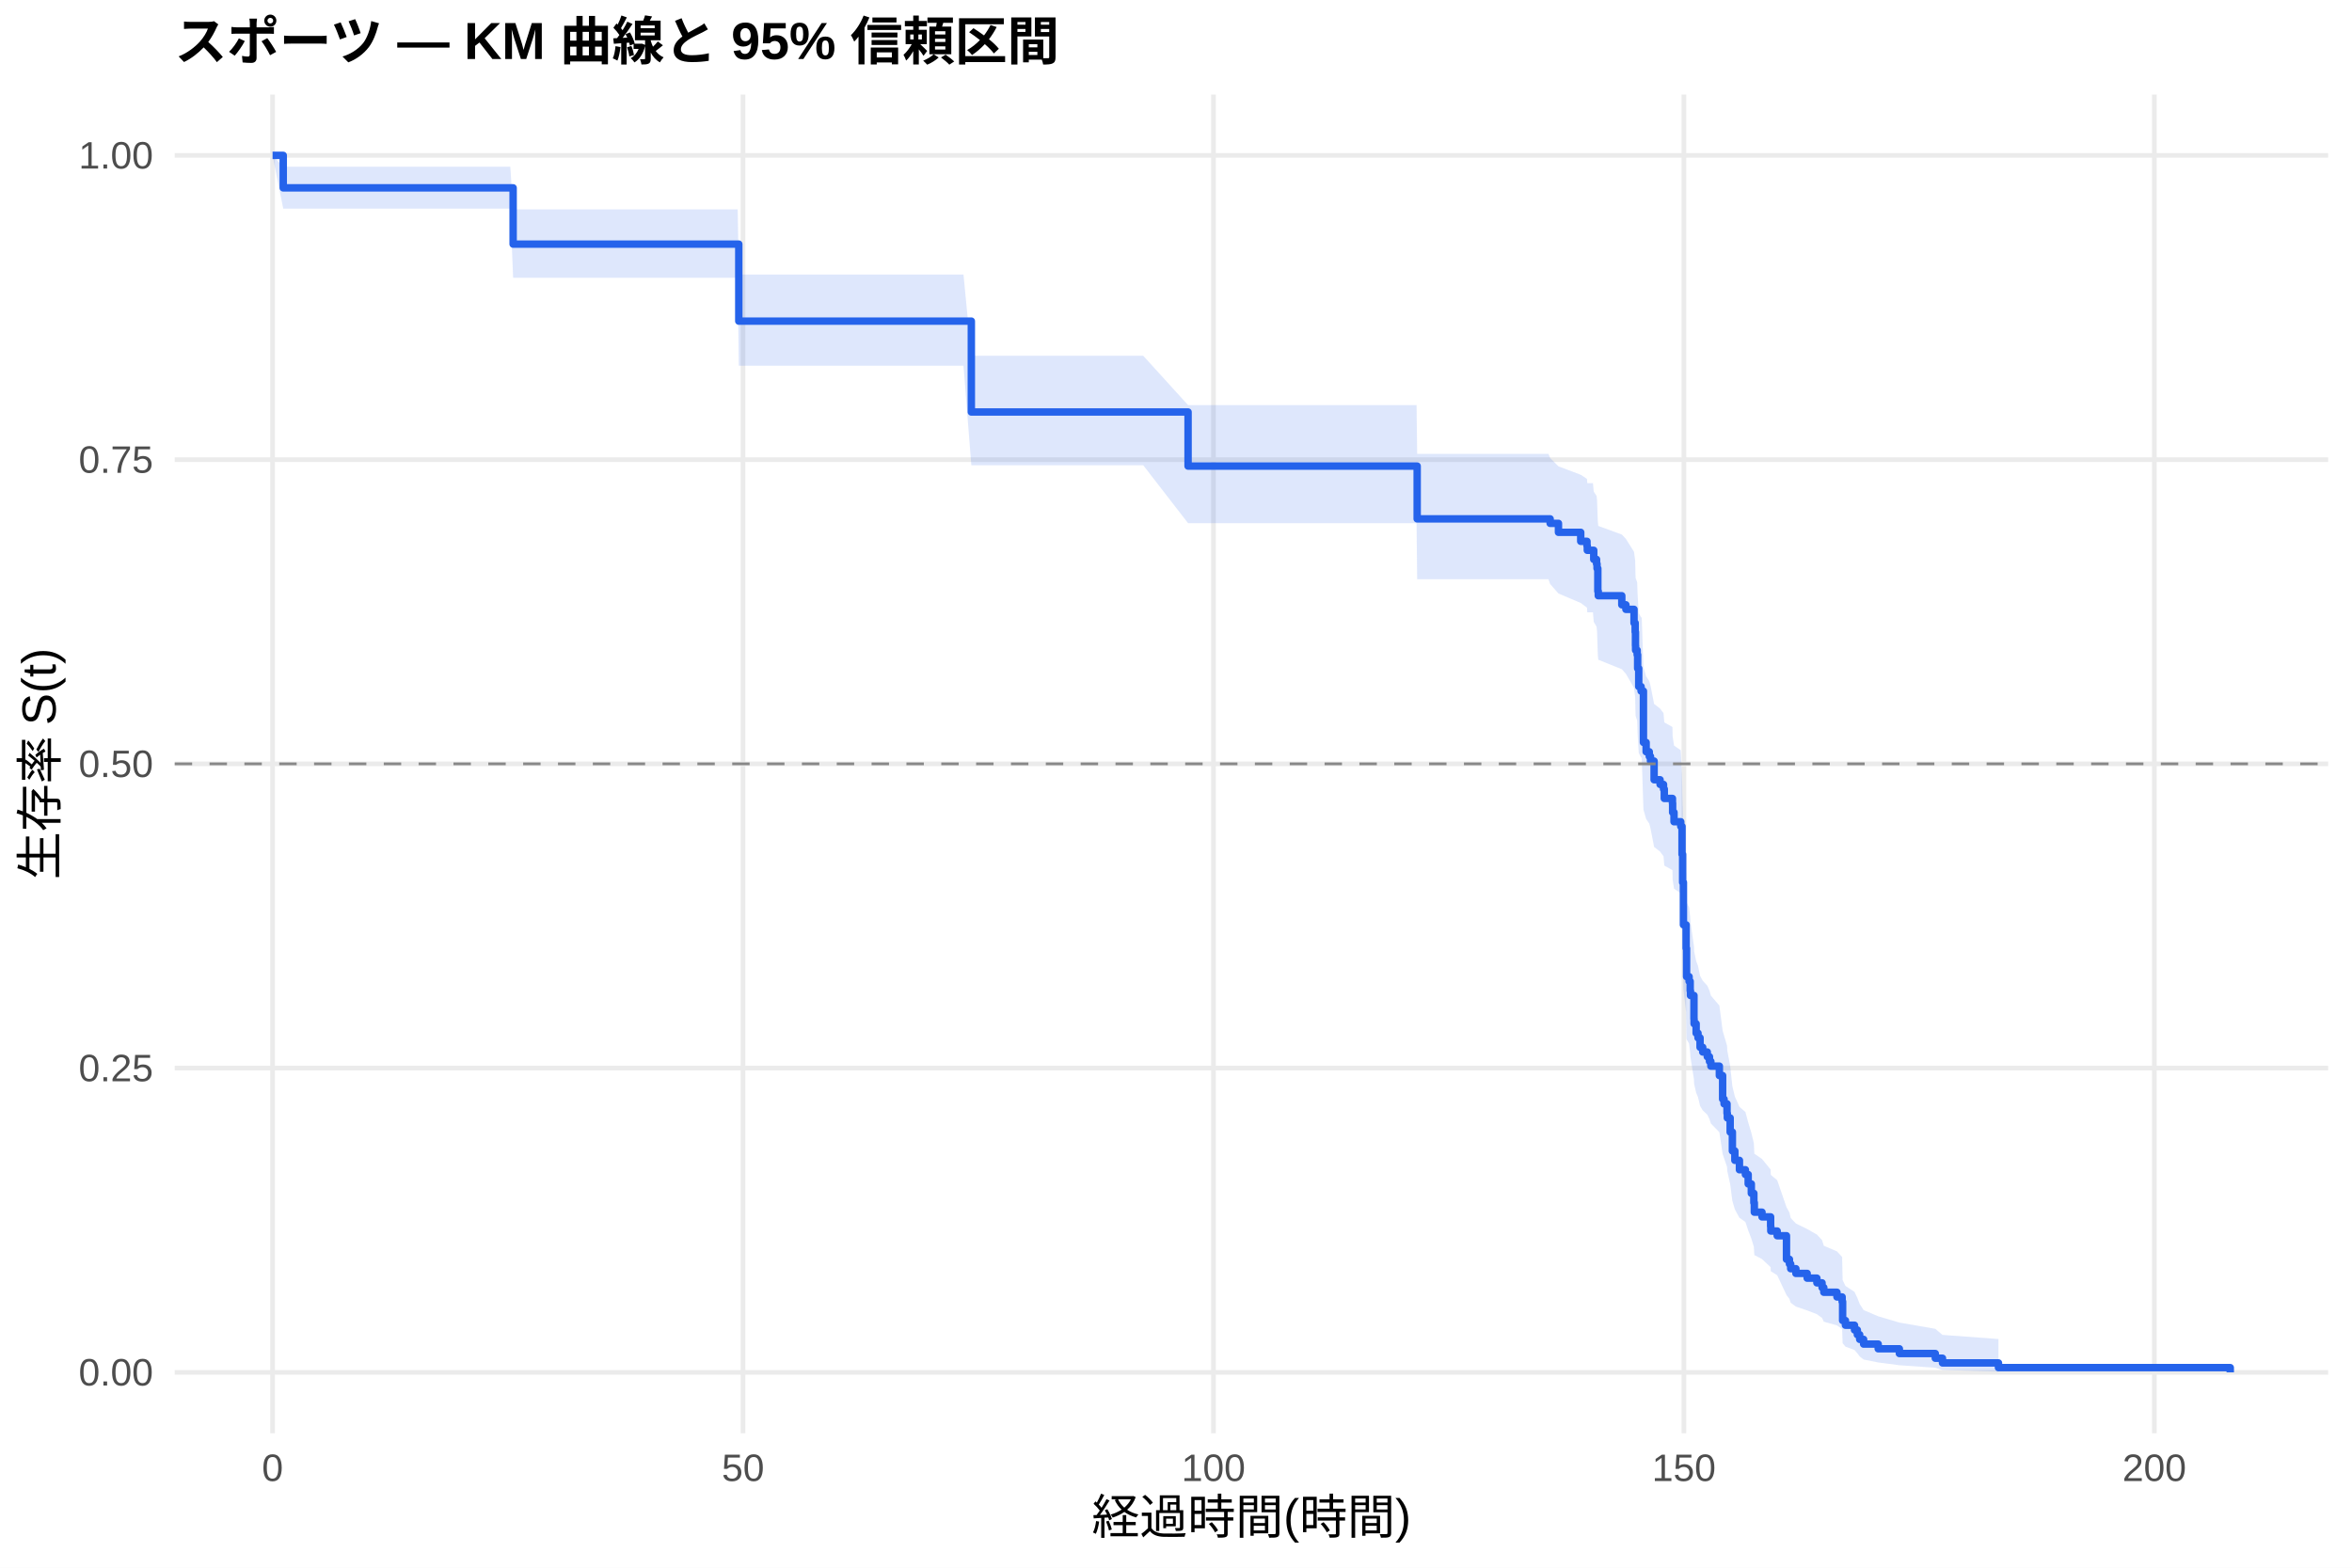
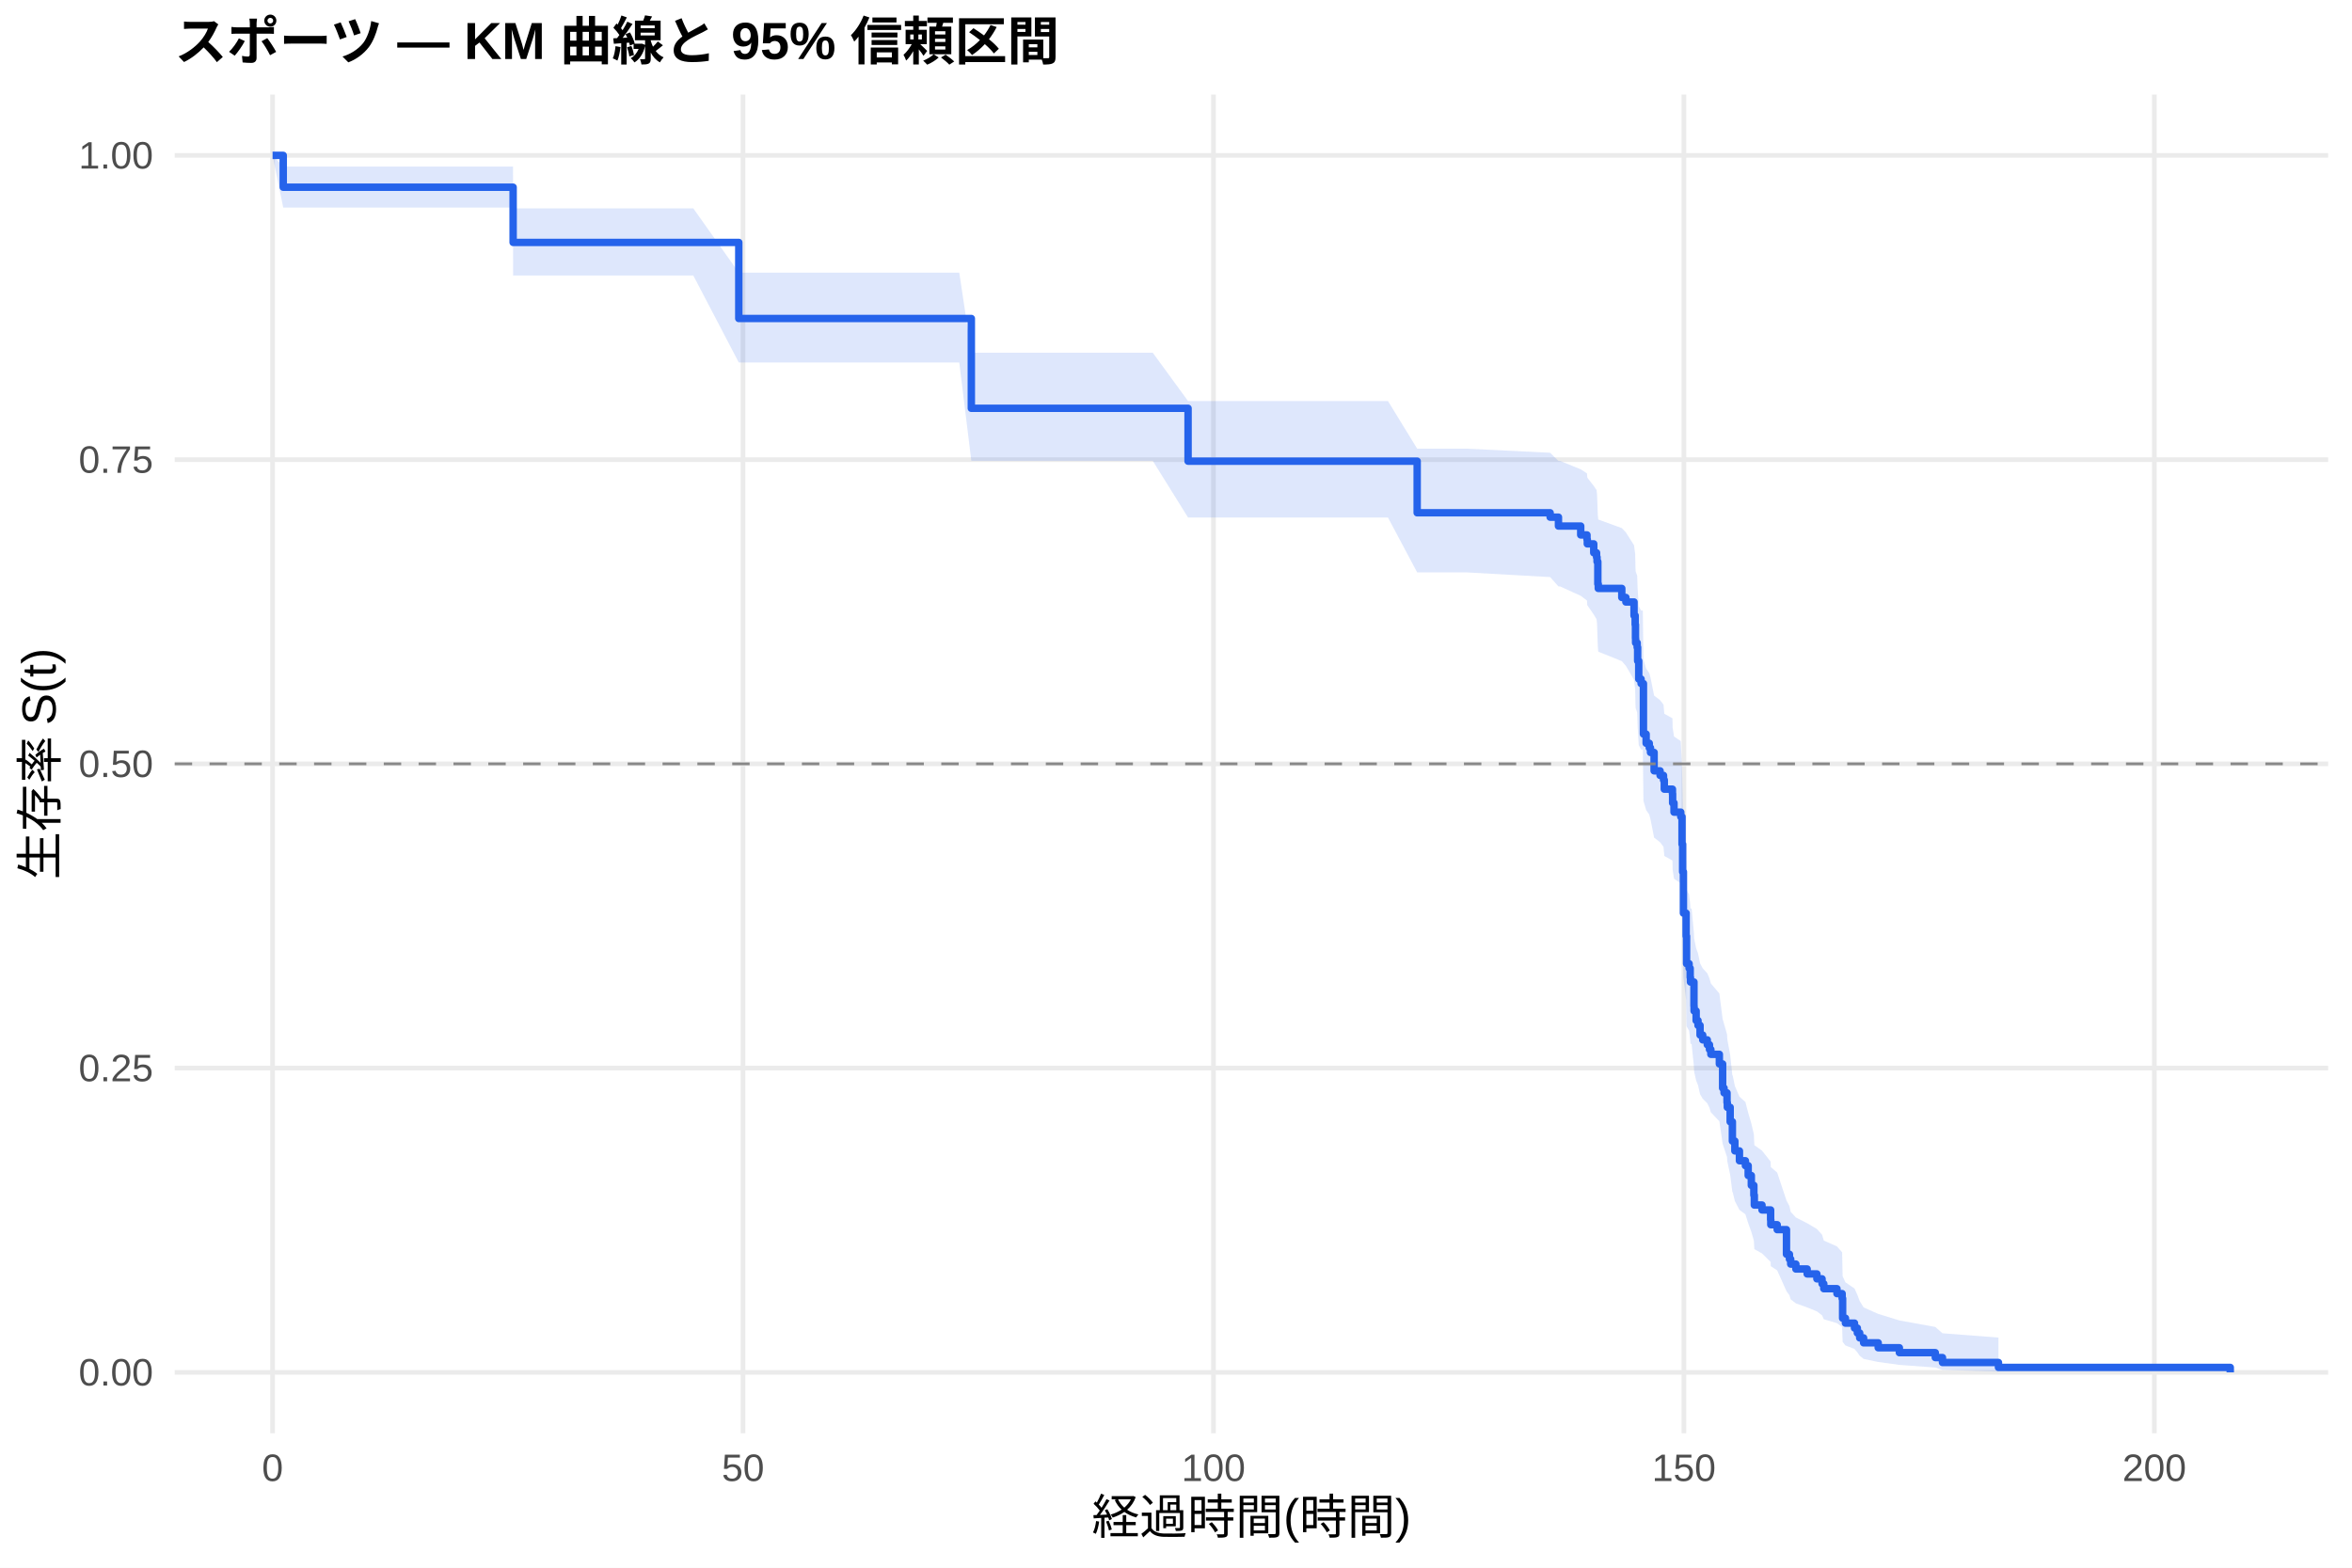
<svg xmlns="http://www.w3.org/2000/svg" width="540.00pt" height="360.00pt" viewBox="0 0 540.00 360.00">
  <g class="svglite">
    <defs>
      <style type="text/css">
    .svglite line, .svglite polyline, .svglite polygon, .svglite path, .svglite rect, .svglite circle {
      fill: none;
      stroke: #000000;
      stroke-linecap: round;
      stroke-linejoin: round;
      stroke-miterlimit: 10.00;
    }
    .svglite text {
      white-space: pre;
    }
    .svglite g.glyphgroup path {
      fill: inherit;
      stroke: none;
    }
  </style>
    </defs>
    <rect width="100%" height="100%" style="stroke: none; fill: #FFFFFF;" />
    <defs>
      <clipPath id="cpMC4wMHw1NDAuMDB8MC4wMHwzNjAuMDA=">
        <rect x="0.00" y="0.00" width="540.00" height="360.00" />
      </clipPath>
    </defs>
    <g clip-path="url(#cpMC4wMHw1NDAuMDB8MC4wMHwzNjAuMDA=)">
      <rect x="0" y="0.00" width="540.00" height="360.00" style="stroke-width: 1.07; stroke: none; fill: #FFFFFF;" />
    </g>
    <defs>
      <clipPath id="cpNDAuMTF8NTM0LjUyfDIxLjcxfDMyOS4xMg==">
        <rect x="40.11" y="21.71" width="494.41" height="307.41" />
      </clipPath>
    </defs>
    <g clip-path="url(#cpNDAuMTF8NTM0LjUyfDIxLjcxfDMyOS4xMg==)">
      <polyline points="40.11,315.14 534.52,315.14 " style="stroke-width: 1.07; stroke: #EBEBEB; stroke-linecap: butt;" />
      <polyline points="40.11,245.28 534.52,245.28 " style="stroke-width: 1.07; stroke: #EBEBEB; stroke-linecap: butt;" />
      <polyline points="40.11,175.41 534.52,175.41 " style="stroke-width: 1.07; stroke: #EBEBEB; stroke-linecap: butt;" />
      <polyline points="40.11,105.55 534.52,105.55 " style="stroke-width: 1.07; stroke: #EBEBEB; stroke-linecap: butt;" />
      <polyline points="40.11,35.68 534.52,35.68 " style="stroke-width: 1.07; stroke: #EBEBEB; stroke-linecap: butt;" />
      <polyline points="62.58,329.12 62.58,21.71 " style="stroke-width: 1.07; stroke: #EBEBEB; stroke-linecap: butt;" />
      <polyline points="170.59,329.12 170.59,21.71 " style="stroke-width: 1.07; stroke: #EBEBEB; stroke-linecap: butt;" />
      <polyline points="278.60,329.12 278.60,21.71 " style="stroke-width: 1.07; stroke: #EBEBEB; stroke-linecap: butt;" />
      <polyline points="386.61,329.12 386.61,21.71 " style="stroke-width: 1.07; stroke: #EBEBEB; stroke-linecap: butt;" />
      <polyline points="494.62,329.12 494.62,21.71 " style="stroke-width: 1.07; stroke: #EBEBEB; stroke-linecap: butt;" />
-       <polygon points="62.58,35.68 65.03,38.29 95.85,38.29 106.33,38.29 117.16,38.29 117.81,48.08 131.89,48.08 147.73,48.08 158.28,48.08 169.37,48.08 169.62,63.05 180.13,63.05 208.79,63.05 221.21,63.05 223.01,81.69 231.26,81.69 246.06,81.69 253.22,81.69 262.47,81.69 272.77,93.03 273.02,93.03 299.95,93.03 307.22,93.03 315.11,93.03 325.23,93.03 325.37,104.22 346.76,104.22 355.51,104.22 355.90,105.17 357.81,107.09 362.92,109.02 364.36,109.98 364.43,110.95 365.73,110.95 365.91,112.90 366.56,113.88 366.67,114.86 366.85,119.78 366.95,120.77 372.35,122.75 373.29,123.74 375.16,126.72 375.42,128.72 375.49,131.71 375.52,132.71 375.88,133.72 375.99,136.73 376.24,140.77 376.78,141.78 376.93,141.78 377.32,153.24 377.94,155.33 378.66,156.38 378.94,157.44 379.77,161.65 381.14,162.71 381.93,163.77 382.11,165.89 383.98,166.95 384.02,169.08 384.34,171.21 385.89,172.28 386.18,178.70 386.32,185.17 386.36,185.17 386.50,195.02 387.12,200.54 387.22,207.20 387.80,208.32 388.05,210.55 388.12,211.67 388.92,217.29 388.95,218.41 389.42,220.67 389.85,221.80 390.32,224.07 390.93,225.21 391.98,226.34 392.48,227.48 392.80,228.62 394.75,230.91 395.50,236.65 395.83,237.81 396.51,240.12 396.58,241.28 397.23,244.77 397.74,249.45 398.31,251.81 399.36,254.17 400.73,255.35 401.37,257.73 402.09,260.12 402.67,262.52 402.78,264.93 404.54,266.14 406.52,268.57 406.56,269.79 408.03,271.02 410.16,277.20 410.84,278.45 411.13,279.70 412.32,280.96 414.91,282.23 417.14,283.50 418.33,284.78 418.73,286.07 421.75,287.36 422.94,288.66 423.05,293.95 423.70,295.30 425.78,296.66 426.43,298.04 426.97,299.43 427.87,300.84 431.22,302.27 436.08,303.71 444.33,305.15 445.98,306.54 458.83,307.49 458.83,314.99 445.98,314.60 444.33,314.09 436.08,313.51 431.22,312.87 427.87,312.20 426.97,311.49 426.43,310.76 425.78,310.01 423.70,309.24 423.05,308.46 422.94,305.20 421.75,304.36 418.73,303.51 418.33,302.65 417.14,301.79 414.91,300.92 412.32,300.04 411.13,299.16 410.84,298.27 410.16,297.38 408.03,292.84 406.56,291.92 406.52,290.99 404.54,289.13 402.78,288.20 402.67,286.32 402.09,284.43 401.37,282.53 400.73,280.61 399.36,279.65 398.31,277.72 397.74,275.79 397.23,271.89 396.58,268.94 396.51,267.95 395.83,265.97 395.50,264.98 394.75,260.00 392.80,257.99 392.48,256.99 391.98,255.98 390.93,254.97 390.32,253.96 389.85,251.94 389.42,250.92 388.95,248.89 388.92,247.87 388.12,242.75 388.05,241.73 387.80,239.67 387.22,238.64 387.12,232.42 386.50,227.21 386.36,217.75 386.32,217.75 386.18,211.46 385.89,205.13 384.34,204.07 384.02,201.95 383.98,199.82 382.11,198.76 381.93,196.63 381.14,195.56 379.77,194.49 378.94,190.21 378.66,189.13 377.94,188.06 377.32,185.90 376.93,173.97 376.78,173.97 376.24,172.91 375.99,168.67 375.88,165.47 375.52,164.40 375.49,163.33 375.42,160.12 375.16,157.97 373.29,154.74 372.35,153.67 366.95,151.50 366.85,150.42 366.67,144.99 366.56,143.90 365.91,142.81 365.73,140.62 364.43,140.62 364.36,139.54 362.92,138.46 357.81,136.29 355.90,134.11 355.51,133.02 346.76,133.02 325.37,133.02 325.23,120.14 315.11,120.14 307.22,120.14 299.95,120.14 273.02,120.14 272.77,120.14 262.47,106.83 253.22,106.83 246.06,106.83 231.26,106.83 223.01,106.83 221.21,83.98 208.79,83.98 180.13,83.98 169.62,83.98 169.37,63.79 158.28,63.79 147.73,63.79 131.89,63.79 117.81,63.79 117.16,47.91 106.33,47.91 95.85,47.91 65.03,47.91 62.58,35.68 " style="stroke-width: 0.00; stroke: none; stroke-linecap: butt; fill: #2563EB; fill-opacity: 0.15;" />
-       <polyline points="62.58,35.68 65.03,38.29 95.85,38.29 106.33,38.29 117.16,38.29 117.81,48.08 131.89,48.08 147.73,48.08 158.28,48.08 169.37,48.08 169.62,63.05 180.13,63.05 208.79,63.05 221.21,63.05 223.01,81.69 231.26,81.69 246.06,81.69 253.22,81.69 262.47,81.69 272.77,93.03 273.02,93.03 299.95,93.03 307.22,93.03 315.11,93.03 325.23,93.03 325.37,104.22 346.76,104.22 355.51,104.22 355.90,105.17 357.81,107.09 362.92,109.02 364.36,109.98 364.43,110.95 365.73,110.95 365.91,112.90 366.56,113.88 366.67,114.86 366.85,119.78 366.95,120.77 372.35,122.75 373.29,123.74 375.16,126.72 375.42,128.72 375.49,131.71 375.52,132.71 375.88,133.72 375.99,136.73 376.24,140.77 376.78,141.78 376.93,141.78 377.32,153.24 377.94,155.33 378.66,156.38 378.94,157.44 379.77,161.65 381.14,162.71 381.93,163.77 382.11,165.89 383.98,166.95 384.02,169.08 384.34,171.21 385.89,172.28 386.18,178.70 386.32,185.17 386.36,185.17 386.50,195.02 387.12,200.54 387.22,207.20 387.80,208.32 388.05,210.55 388.12,211.67 388.92,217.29 388.95,218.41 389.42,220.67 389.85,221.80 390.32,224.07 390.93,225.21 391.98,226.34 392.48,227.48 392.80,228.62 394.75,230.91 395.50,236.65 395.83,237.81 396.51,240.12 396.58,241.28 397.23,244.77 397.74,249.45 398.31,251.81 399.36,254.17 400.73,255.35 401.37,257.73 402.09,260.12 402.67,262.52 402.78,264.93 404.54,266.14 406.52,268.57 406.56,269.79 408.03,271.02 410.16,277.20 410.84,278.45 411.13,279.70 412.32,280.96 414.91,282.23 417.14,283.50 418.33,284.78 418.73,286.07 421.75,287.36 422.94,288.66 423.05,293.95 423.70,295.30 425.78,296.66 426.43,298.04 426.97,299.43 427.87,300.84 431.22,302.27 436.08,303.71 444.33,305.15 445.98,306.54 458.83,307.49 " style="stroke-width: 1.07; stroke: none; stroke-linecap: butt;" />
-       <polyline points="458.83,314.99 445.98,314.60 444.33,314.09 436.08,313.51 431.22,312.87 427.87,312.20 426.97,311.49 426.43,310.76 425.78,310.01 423.70,309.24 423.05,308.46 422.94,305.20 421.75,304.36 418.73,303.51 418.33,302.65 417.14,301.79 414.91,300.92 412.32,300.04 411.13,299.16 410.84,298.27 410.16,297.38 408.03,292.84 406.56,291.92 406.52,290.99 404.54,289.13 402.78,288.20 402.67,286.32 402.09,284.43 401.37,282.53 400.73,280.61 399.36,279.65 398.31,277.72 397.74,275.79 397.23,271.89 396.58,268.94 396.51,267.95 395.83,265.97 395.50,264.98 394.75,260.00 392.80,257.99 392.48,256.99 391.98,255.98 390.93,254.97 390.32,253.96 389.85,251.94 389.42,250.92 388.95,248.89 388.92,247.87 388.12,242.75 388.05,241.73 387.80,239.67 387.22,238.64 387.12,232.42 386.50,227.21 386.36,217.75 386.32,217.75 386.18,211.46 385.89,205.13 384.34,204.07 384.02,201.95 383.98,199.82 382.11,198.76 381.93,196.63 381.14,195.56 379.77,194.49 378.94,190.21 378.66,189.13 377.94,188.06 377.32,185.90 376.93,173.97 376.78,173.97 376.24,172.91 375.99,168.67 375.88,165.47 375.52,164.40 375.49,163.33 375.42,160.12 375.16,157.97 373.29,154.74 372.35,153.67 366.95,151.50 366.85,150.42 366.67,144.99 366.56,143.90 365.91,142.81 365.73,140.62 364.43,140.62 364.36,139.54 362.92,138.46 357.81,136.29 355.90,134.11 355.51,133.02 346.76,133.02 325.37,133.02 325.23,120.14 315.11,120.14 307.22,120.14 299.95,120.14 273.02,120.14 272.77,120.14 262.47,106.83 253.22,106.83 246.06,106.83 231.26,106.83 223.01,106.83 221.21,83.98 208.79,83.98 180.13,83.98 169.62,83.98 169.37,63.79 158.28,63.79 147.73,63.79 131.89,63.79 117.81,63.79 117.16,47.91 106.33,47.91 95.85,47.91 65.03,47.91 62.58,35.68 " style="stroke-width: 1.07; stroke: none; stroke-linecap: butt;" />
-       <polyline points="62.58,35.68 65.03,35.68 65.03,43.14 95.85,43.14 95.85,43.14 106.33,43.14 106.33,43.14 117.16,43.14 117.16,43.14 117.81,43.14 117.81,56.06 131.89,56.06 131.89,56.06 147.73,56.06 147.73,56.06 158.28,56.06 158.28,56.06 169.37,56.06 169.37,56.06 169.62,56.06 169.62,73.74 180.13,73.74 180.13,73.74 208.79,73.74 208.79,73.74 221.21,73.74 221.21,73.74 223.01,73.74 223.01,94.61 231.26,94.61 231.26,94.61 246.06,94.61 246.06,94.61 253.22,94.61 253.22,94.61 262.47,94.61 262.47,94.61 272.77,94.61 272.77,107.03 273.02,107.03 273.02,107.03 299.95,107.03 299.95,107.03 307.22,107.03 307.22,107.03 315.11,107.03 315.11,107.03 325.23,107.03 325.23,107.03 325.37,107.03 325.37,119.15 346.76,119.15 346.76,119.15 355.51,119.15 355.51,119.15 355.90,119.15 355.90,120.18 357.81,120.18 357.81,122.24 362.92,122.24 362.92,124.31 364.36,124.31 364.36,125.34 364.43,125.34 364.43,126.37 365.73,126.37 365.73,126.37 365.91,126.37 365.91,128.46 366.56,128.46 366.56,129.50 366.67,129.50 366.67,130.54 366.85,130.54 366.85,135.76 366.95,135.76 366.95,136.80 372.35,136.80 372.35,138.88 373.29,138.88 373.29,139.93 375.16,139.93 375.16,143.06 375.42,143.06 375.42,145.14 375.49,145.14 375.49,148.27 375.52,148.27 375.52,149.31 375.88,149.31 375.88,150.36 375.99,150.36 375.99,153.49 376.24,153.49 376.24,157.66 376.78,157.66 376.78,158.70 376.93,158.70 376.93,158.70 377.32,158.70 377.32,170.49 377.94,170.49 377.94,172.63 378.66,172.63 378.66,173.70 378.94,173.70 378.94,174.77 379.77,174.77 379.77,179.06 381.14,179.06 381.14,180.13 381.93,180.13 381.93,181.20 382.11,181.20 382.11,183.35 383.98,183.35 383.98,184.42 384.02,184.42 384.02,186.56 384.34,186.56 384.34,188.70 385.89,188.70 385.89,189.77 386.18,189.77 386.18,196.20 386.32,196.20 386.32,202.63 386.36,202.63 386.36,202.63 386.50,202.63 386.50,212.37 387.12,212.37 387.12,217.78 387.22,217.78 387.22,224.27 387.80,224.27 387.80,225.35 388.05,225.35 388.05,227.51 388.12,227.51 388.12,228.60 388.92,228.60 388.92,234.01 388.95,234.01 388.95,235.09 389.42,235.09 389.42,237.25 389.85,237.25 389.85,238.33 390.32,238.33 390.32,240.50 390.93,240.50 390.93,241.58 391.98,241.58 391.98,242.66 392.48,242.66 392.48,243.74 392.80,243.74 392.80,244.82 394.75,244.82 394.75,246.99 395.50,246.99 395.50,252.40 395.83,252.40 395.83,253.48 396.51,253.48 396.51,255.64 396.58,255.64 396.58,256.72 397.23,256.72 397.23,259.97 397.74,259.97 397.74,264.30 398.31,264.30 398.31,266.46 399.36,266.46 399.36,268.62 400.73,268.62 400.73,269.71 401.37,269.71 401.37,271.87 402.09,271.87 402.09,274.03 402.67,274.03 402.67,276.20 402.78,276.20 402.78,278.36 404.54,278.36 404.54,279.44 406.52,279.44 406.52,281.61 406.56,281.61 406.56,282.69 408.03,282.69 408.03,283.77 410.16,283.77 410.16,289.18 410.84,289.18 410.84,290.26 411.13,290.26 411.13,291.34 412.32,291.34 412.32,292.42 414.91,292.42 414.91,293.51 417.14,293.51 417.14,294.59 418.33,294.59 418.33,295.67 418.73,295.67 418.73,296.75 421.75,296.75 421.75,297.83 422.94,297.83 422.94,298.92 423.05,298.92 423.05,303.24 423.70,303.24 423.70,304.32 425.78,304.32 425.78,305.41 426.43,305.41 426.43,306.49 426.97,306.49 426.97,307.57 427.87,307.57 427.87,308.65 431.22,308.65 431.22,309.73 436.08,309.73 436.08,310.82 444.33,310.82 444.33,311.90 445.98,311.90 445.98,312.98 458.83,312.98 458.83,314.06 512.05,314.06 512.05,315.14 " style="stroke-width: 1.71; stroke: #2563EB; stroke-linecap: butt;" />
+       <polygon points="62.58,35.68 65.03,38.24 74.03,38.24 107.30,38.24 117.78,38.24 117.81,47.85 128.61,47.85 143.34,47.85 159.18,47.85 169.62,62.61 169.73,62.61 180.82,62.61 191.58,62.61 220.24,62.61 223.01,81.00 232.66,81.00 242.71,81.00 257.50,81.00 264.67,81.00 272.77,92.10 273.92,92.10 284.47,92.10 311.40,92.10 318.67,92.10 325.37,103.03 326.56,103.03 336.68,103.03 355.90,103.97 357.81,105.86 358.21,105.86 362.92,107.77 364.36,108.72 364.43,109.68 365.91,111.59 366.56,112.55 366.67,113.52 366.85,118.34 366.95,119.30 372.35,121.27 373.29,122.26 375.16,125.22 375.42,127.21 375.49,130.19 375.52,131.18 375.88,132.18 375.99,135.18 376.24,139.19 376.78,140.20 377.18,140.20 377.32,151.47 377.94,153.53 378.66,154.56 378.94,155.59 379.77,159.74 381.14,160.78 381.93,161.82 382.11,163.90 383.98,164.95 384.02,167.04 384.34,169.13 385.89,170.18 386.18,176.49 386.32,182.84 386.50,192.44 387.12,197.81 387.22,204.30 387.80,205.38 388.05,207.55 388.12,208.64 388.38,208.64 388.92,214.33 388.95,215.47 389.42,217.76 389.85,218.91 390.32,221.21 390.93,222.36 391.98,223.51 392.48,224.67 392.80,225.83 394.75,228.14 395.50,233.97 395.83,235.14 396.51,237.49 396.58,238.67 397.23,242.21 397.74,246.96 397.81,246.96 398.31,249.39 399.36,251.84 400.73,253.06 401.37,255.52 402.09,257.99 402.67,260.47 402.78,262.97 404.54,264.22 406.52,266.74 406.56,268.00 408.03,269.27 410.16,275.68 410.84,276.97 411.13,278.28 412.32,279.58 414.91,280.90 417.14,282.22 418.33,283.54 418.73,284.88 421.75,286.22 422.94,287.57 423.05,293.07 423.70,294.47 425.78,295.89 426.43,297.32 426.97,298.77 427.87,300.23 431.22,301.72 436.08,303.22 444.33,304.72 445.98,306.17 458.83,307.16 458.83,314.98 445.98,314.57 444.33,314.04 436.08,313.43 431.22,312.76 427.87,312.06 426.97,311.32 426.43,310.56 425.78,309.77 423.70,308.97 423.05,308.14 422.94,304.72 421.75,303.84 418.73,302.95 418.33,302.05 417.14,301.14 414.91,300.23 412.32,299.30 411.13,298.38 410.84,297.44 410.16,296.50 408.03,291.73 406.56,290.76 406.52,289.79 404.54,287.83 402.78,286.85 402.67,284.87 402.09,282.88 401.37,280.87 400.73,278.85 399.36,277.84 398.31,275.81 397.81,273.76 397.74,273.76 397.23,269.75 396.58,266.71 396.51,265.69 395.83,263.65 395.50,262.63 394.75,257.49 392.80,255.43 392.48,254.39 391.98,253.35 390.93,252.31 390.32,251.27 389.85,249.18 389.42,248.14 388.95,246.04 388.92,244.99 388.38,239.71 388.12,239.71 388.05,238.71 387.80,236.69 387.22,235.69 387.12,229.61 386.50,224.52 386.32,215.29 386.18,209.08 385.89,202.84 384.34,201.80 384.02,199.71 383.98,197.61 382.11,196.56 381.93,194.46 381.14,193.41 379.77,192.35 378.94,188.13 378.66,187.07 377.94,186.01 377.32,183.89 377.18,172.13 376.78,172.13 376.24,171.08 375.99,166.83 375.88,163.63 375.52,162.56 375.49,161.49 375.42,158.28 375.16,156.13 373.29,152.90 372.35,151.82 366.95,149.65 366.85,148.59 366.67,143.26 366.56,142.19 365.91,141.12 364.43,138.97 364.36,137.90 362.92,136.82 358.21,134.67 357.81,134.67 355.90,132.52 336.68,131.44 326.56,131.44 325.37,131.44 318.67,118.85 311.40,118.85 284.47,118.85 273.92,118.85 272.77,118.85 264.67,105.83 257.50,105.83 242.71,105.83 232.66,105.83 223.01,105.83 220.24,83.24 191.58,83.24 180.82,83.24 169.73,83.24 169.62,83.24 159.18,63.27 143.34,63.27 128.61,63.27 117.81,63.27 117.78,47.67 107.30,47.67 74.03,47.67 65.03,47.67 62.58,35.68 " style="stroke-width: 0.00; stroke: none; stroke-linecap: butt; fill: #2563EB; fill-opacity: 0.15;" />
+       <polyline points="62.58,35.68 65.03,38.24 74.03,38.24 107.30,38.24 117.78,38.24 117.81,47.85 128.61,47.85 143.34,47.85 159.18,47.85 169.62,62.61 169.73,62.61 180.82,62.61 191.58,62.61 220.24,62.61 223.01,81.00 232.66,81.00 242.71,81.00 257.50,81.00 264.67,81.00 272.77,92.10 273.92,92.10 284.47,92.10 311.40,92.10 318.67,92.10 325.37,103.03 326.56,103.03 336.68,103.03 355.90,103.97 357.81,105.86 358.21,105.86 362.92,107.77 364.36,108.72 364.43,109.68 365.91,111.59 366.56,112.55 366.67,113.52 366.85,118.34 366.95,119.30 372.35,121.27 373.29,122.26 375.16,125.22 375.42,127.21 375.49,130.19 375.52,131.18 375.88,132.18 375.99,135.18 376.24,139.19 376.78,140.20 377.18,140.20 377.32,151.47 377.94,153.53 378.66,154.56 378.94,155.59 379.77,159.74 381.14,160.78 381.93,161.82 382.11,163.90 383.98,164.95 384.02,167.04 384.34,169.13 385.89,170.18 386.18,176.49 386.32,182.84 386.50,192.44 387.12,197.81 387.22,204.30 387.80,205.38 388.05,207.55 388.12,208.64 388.38,208.64 388.92,214.33 388.95,215.47 389.42,217.76 389.85,218.91 390.32,221.21 390.93,222.36 391.98,223.51 392.48,224.67 392.80,225.83 394.75,228.14 395.50,233.97 395.83,235.14 396.51,237.49 396.58,238.67 397.23,242.21 397.74,246.96 397.81,246.96 398.31,249.39 399.36,251.84 400.73,253.06 401.37,255.52 402.09,257.99 402.67,260.47 402.78,262.97 404.54,264.22 406.52,266.74 406.56,268.00 408.03,269.27 410.16,275.68 410.84,276.97 411.13,278.28 412.32,279.58 414.91,280.90 417.14,282.22 418.33,283.54 418.73,284.88 421.75,286.22 422.94,287.57 423.05,293.07 423.70,294.47 425.78,295.89 426.43,297.32 426.97,298.77 427.87,300.23 431.22,301.72 436.08,303.22 444.33,304.72 445.98,306.17 458.83,307.16 " style="stroke-width: 1.07; stroke: none; stroke-linecap: butt;" />
+       <polyline points="458.83,314.98 445.98,314.57 444.33,314.04 436.08,313.43 431.22,312.76 427.87,312.06 426.97,311.32 426.43,310.56 425.78,309.77 423.70,308.97 423.05,308.14 422.94,304.72 421.75,303.84 418.73,302.95 418.33,302.05 417.14,301.14 414.91,300.23 412.32,299.30 411.13,298.38 410.84,297.44 410.16,296.50 408.03,291.73 406.56,290.76 406.52,289.79 404.54,287.83 402.78,286.85 402.67,284.87 402.09,282.88 401.37,280.87 400.73,278.85 399.36,277.84 398.31,275.81 397.81,273.76 397.74,273.76 397.23,269.75 396.58,266.71 396.51,265.69 395.83,263.65 395.50,262.63 394.75,257.49 392.80,255.43 392.48,254.39 391.98,253.35 390.93,252.31 390.32,251.27 389.85,249.18 389.42,248.14 388.95,246.04 388.92,244.99 388.38,239.71 388.12,239.71 388.05,238.71 387.80,236.69 387.22,235.69 387.12,229.61 386.50,224.52 386.32,215.29 386.18,209.08 385.89,202.84 384.34,201.80 384.02,199.71 383.98,197.61 382.11,196.56 381.93,194.46 381.14,193.41 379.77,192.35 378.94,188.13 378.66,187.07 377.94,186.01 377.32,183.89 377.18,172.13 376.78,172.13 376.24,171.08 375.99,166.83 375.88,163.63 375.52,162.56 375.49,161.49 375.42,158.28 375.16,156.13 373.29,152.90 372.35,151.82 366.95,149.65 366.85,148.59 366.67,143.26 366.56,142.19 365.91,141.12 364.43,138.97 364.36,137.90 362.92,136.82 358.21,134.67 357.81,134.67 355.90,132.52 336.68,131.44 326.56,131.44 325.37,131.44 318.67,118.85 311.40,118.85 284.47,118.85 273.92,118.85 272.77,118.85 264.67,105.83 257.50,105.83 242.71,105.83 232.66,105.83 223.01,105.83 220.24,83.24 191.58,83.24 180.82,83.24 169.73,83.24 169.62,83.24 159.18,63.27 143.34,63.27 128.61,63.27 117.81,63.27 117.78,47.67 107.30,47.67 74.03,47.67 65.03,47.67 62.58,35.68 " style="stroke-width: 1.07; stroke: none; stroke-linecap: butt;" />
+       <polyline points="62.58,35.68 65.03,35.68 65.03,42.99 74.03,42.99 74.03,42.99 107.30,42.99 107.30,42.99 117.78,42.99 117.78,42.99 117.81,42.99 117.81,55.67 128.61,55.67 128.61,55.67 143.34,55.67 143.34,55.67 159.18,55.67 159.18,55.67 169.62,55.67 169.62,73.14 169.73,73.14 169.73,73.14 180.82,73.14 180.82,73.14 191.58,73.14 191.58,73.14 220.24,73.14 220.24,73.14 223.01,73.14 223.01,93.76 232.66,93.76 232.66,93.76 242.71,93.76 242.71,93.76 257.50,93.76 257.50,93.76 264.67,93.76 264.67,93.76 272.77,93.76 272.77,105.90 273.92,105.90 273.92,105.90 284.47,105.90 284.47,105.90 311.40,105.90 311.40,105.90 318.67,105.90 318.67,105.90 325.37,105.90 325.37,117.75 326.56,117.75 326.56,117.75 336.68,117.75 336.68,117.75 355.90,117.75 355.90,118.76 357.81,118.76 357.81,120.80 358.21,120.80 358.21,120.80 362.92,120.80 362.92,122.84 364.36,122.84 364.36,123.87 364.43,123.87 364.43,124.89 365.91,124.89 365.91,126.94 366.56,126.94 366.56,127.96 366.67,127.96 366.67,128.98 366.85,128.98 366.85,134.10 366.95,134.10 366.95,135.12 372.35,135.12 372.35,137.20 373.29,137.20 373.29,138.24 375.16,138.24 375.16,141.36 375.42,141.36 375.42,143.44 375.49,143.44 375.49,146.56 375.52,146.56 375.52,147.61 375.88,147.61 375.88,148.65 375.99,148.65 375.99,151.77 376.24,151.77 376.24,155.93 376.78,155.93 376.78,156.97 377.18,156.97 377.18,156.97 377.32,156.97 377.32,168.57 377.94,168.57 377.94,170.68 378.66,170.68 378.66,171.73 378.94,171.73 378.94,172.79 379.77,172.79 379.77,177.01 381.14,177.01 381.14,178.06 381.93,178.06 381.93,179.12 382.11,179.12 382.11,181.22 383.98,181.22 383.98,182.28 384.02,182.28 384.02,184.39 384.34,184.39 384.34,186.50 385.89,186.50 385.89,187.55 386.18,187.55 386.18,193.88 386.32,193.88 386.32,200.20 386.50,200.20 386.50,209.69 387.12,209.69 387.12,214.97 387.22,214.97 387.22,221.29 387.80,221.29 387.80,222.35 388.05,222.35 388.05,224.46 388.12,224.46 388.12,225.51 388.38,225.51 388.38,225.51 388.92,225.51 388.92,231.04 388.95,231.04 388.95,232.15 389.42,232.15 389.42,234.36 389.85,234.36 389.85,235.47 390.32,235.47 390.32,237.68 390.93,237.68 390.93,238.79 391.98,238.79 391.98,239.90 392.48,239.90 392.48,241.00 392.80,241.00 392.80,242.11 394.75,242.11 394.75,244.32 395.50,244.32 395.50,249.86 395.83,249.86 395.83,250.96 396.51,250.96 396.51,253.18 396.58,253.18 396.58,254.28 397.23,254.28 397.23,257.60 397.74,257.60 397.74,262.03 397.81,262.03 397.81,262.03 398.31,262.03 398.31,264.29 399.36,264.29 399.36,266.55 400.73,266.55 400.73,267.68 401.37,267.68 401.37,269.94 402.09,269.94 402.09,272.20 402.67,272.20 402.67,274.46 402.78,274.46 402.78,276.72 404.54,276.72 404.54,277.85 406.52,277.85 406.52,280.11 406.56,280.11 406.56,281.24 408.03,281.24 408.03,282.37 410.16,282.37 410.16,288.02 410.84,288.02 410.84,289.15 411.13,289.15 411.13,290.28 412.32,290.28 412.32,291.41 414.91,291.41 414.91,292.54 417.14,292.54 417.14,293.67 418.33,293.67 418.33,294.80 418.73,294.80 418.73,295.93 421.75,295.93 421.75,297.06 422.94,297.06 422.94,298.19 423.05,298.19 423.05,302.71 423.70,302.71 423.70,303.84 425.78,303.84 425.78,304.97 426.43,304.97 426.43,306.10 426.97,306.10 426.97,307.23 427.87,307.23 427.87,308.36 431.22,308.36 431.22,309.49 436.08,309.49 436.08,310.62 444.33,310.62 444.33,311.75 445.98,311.75 445.98,312.88 458.83,312.88 458.83,314.01 512.05,314.01 512.05,315.14 " style="stroke-width: 1.71; stroke: #2563EB; stroke-linecap: butt;" />
      <line x1="40.11" y1="175.41" x2="534.52" y2="175.41" style="stroke-width: 0.64; stroke: #888888; stroke-dasharray: 4.00,4.00; stroke-linecap: butt;" />
    </g>
    <g clip-path="url(#cpMC4wMHw1NDAuMDB8MC4wMHwzNjAuMDA=)">
      <text x="35.18" y="318.17" text-anchor="end" style="font-size: 8.80px;fill: #4D4D4D; font-family: &quot;Liberation Sans&quot;;" textLength="17.11px" lengthAdjust="spacingAndGlyphs">0.00</text>
      <text x="35.18" y="248.30" text-anchor="end" style="font-size: 8.80px;fill: #4D4D4D; font-family: &quot;Liberation Sans&quot;;" textLength="17.11px" lengthAdjust="spacingAndGlyphs">0.25</text>
      <text x="35.18" y="178.44" text-anchor="end" style="font-size: 8.80px;fill: #4D4D4D; font-family: &quot;Liberation Sans&quot;;" textLength="17.11px" lengthAdjust="spacingAndGlyphs">0.50</text>
      <text x="35.18" y="108.57" text-anchor="end" style="font-size: 8.80px;fill: #4D4D4D; font-family: &quot;Liberation Sans&quot;;" textLength="17.11px" lengthAdjust="spacingAndGlyphs">0.75</text>
      <text x="35.18" y="38.71" text-anchor="end" style="font-size: 8.80px;fill: #4D4D4D; font-family: &quot;Liberation Sans&quot;;" textLength="17.11px" lengthAdjust="spacingAndGlyphs">1.00</text>
      <text x="62.58" y="340.10" text-anchor="middle" style="font-size: 8.80px;fill: #4D4D4D; font-family: &quot;Liberation Sans&quot;;" textLength="4.89px" lengthAdjust="spacingAndGlyphs">0</text>
      <text x="170.59" y="340.10" text-anchor="middle" style="font-size: 8.80px;fill: #4D4D4D; font-family: &quot;Liberation Sans&quot;;" textLength="9.78px" lengthAdjust="spacingAndGlyphs">50</text>
      <text x="278.60" y="340.10" text-anchor="middle" style="font-size: 8.80px;fill: #4D4D4D; font-family: &quot;Liberation Sans&quot;;" textLength="14.67px" lengthAdjust="spacingAndGlyphs">100</text>
      <text x="386.61" y="340.10" text-anchor="middle" style="font-size: 8.80px;fill: #4D4D4D; font-family: &quot;Liberation Sans&quot;;" textLength="14.67px" lengthAdjust="spacingAndGlyphs">150</text>
      <text x="494.62" y="340.10" text-anchor="middle" style="font-size: 8.80px;fill: #4D4D4D; font-family: &quot;Liberation Sans&quot;;" textLength="14.67px" lengthAdjust="spacingAndGlyphs">200</text>
      <text x="287.32" y="352.24" text-anchor="middle" style="font-size: 11.00px; font-family: &quot;Liberation Sans&quot;;" textLength="73.31px" lengthAdjust="spacingAndGlyphs">経過時間(時間)</text>
      <text transform="translate(13.05,175.41) rotate(-90)" text-anchor="middle" style="font-size: 11.00px; font-family: &quot;Liberation Sans&quot;;" textLength="53.78px" lengthAdjust="spacingAndGlyphs">生存率 S(t)</text>
      <text x="40.11" y="13.74" style="font-size: 12.00px; font-weight: bold; font-family: &quot;Liberation Sans&quot;;" textLength="203.33px" lengthAdjust="spacingAndGlyphs">スポーツ — KM 曲線と 95% 信頼区間</text>
    </g>
  </g>
</svg>
